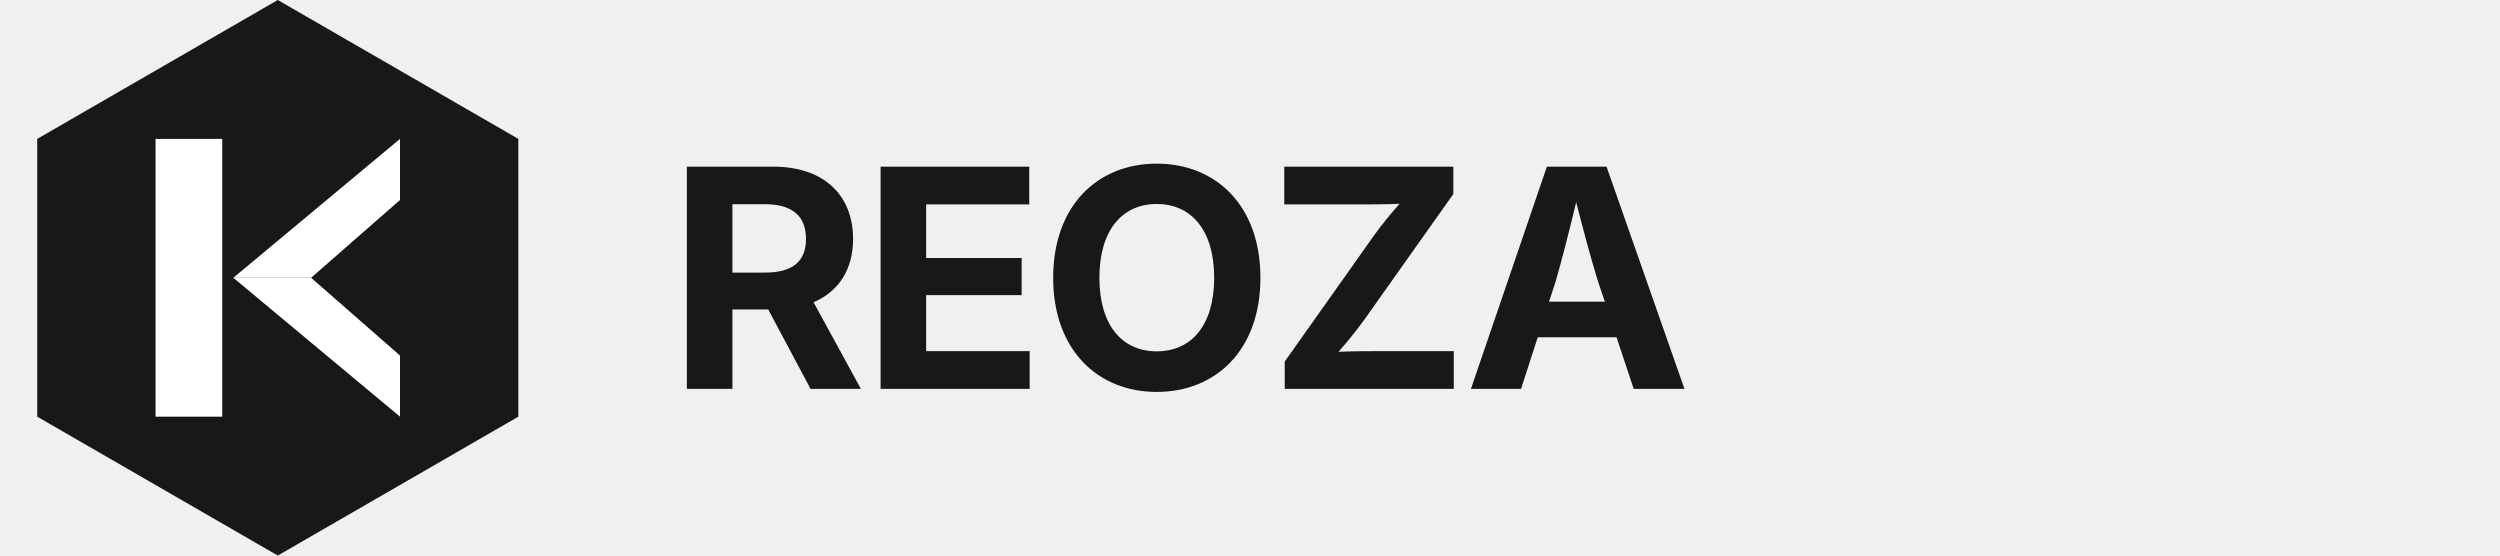
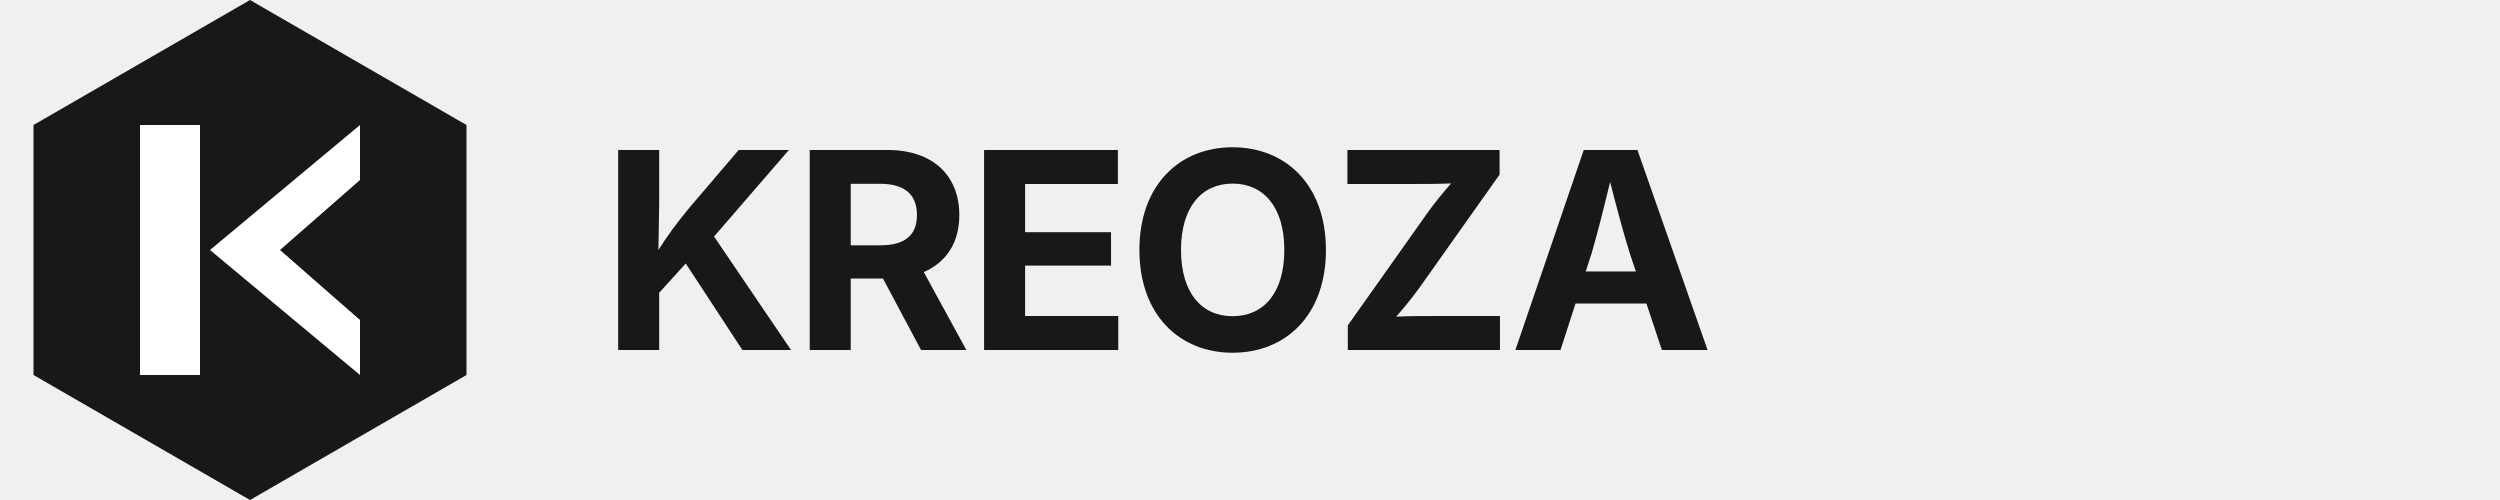
- <svg xmlns="http://www.w3.org/2000/svg" width="180" height="40" viewBox="0 0 180 40" fill="none">
+ <svg xmlns="http://www.w3.org/2000/svg" width="200" height="40" viewBox="0 0 200 40" fill="none">
  <g transform="translate(0, 0) scale(0.4)">
    <path d="M50 0L93.3 25V75L50 100L6.7 75V25L50 0Z" fill="#18181b" />
    <rect x="28" y="25" width="12" height="50" fill="white" />
    <path d="M72 25L42 50H56L72 36V25Z" fill="white" />
    <path d="M72 75L42 50H56L72 64V75Z" fill="white" />
  </g>
-   <text x="48" y="28" font-family="Inter, system-ui, sans-serif" font-size="22" font-weight="700" fill="#18181b" letter-spacing="-0.5">REOZA</text>
+   <text x="48" y="28" font-family="Inter, system-ui, sans-serif" font-size="22" font-weight="700" fill="#18181b" letter-spacing="-0.5">KREOZA</text>
</svg>
